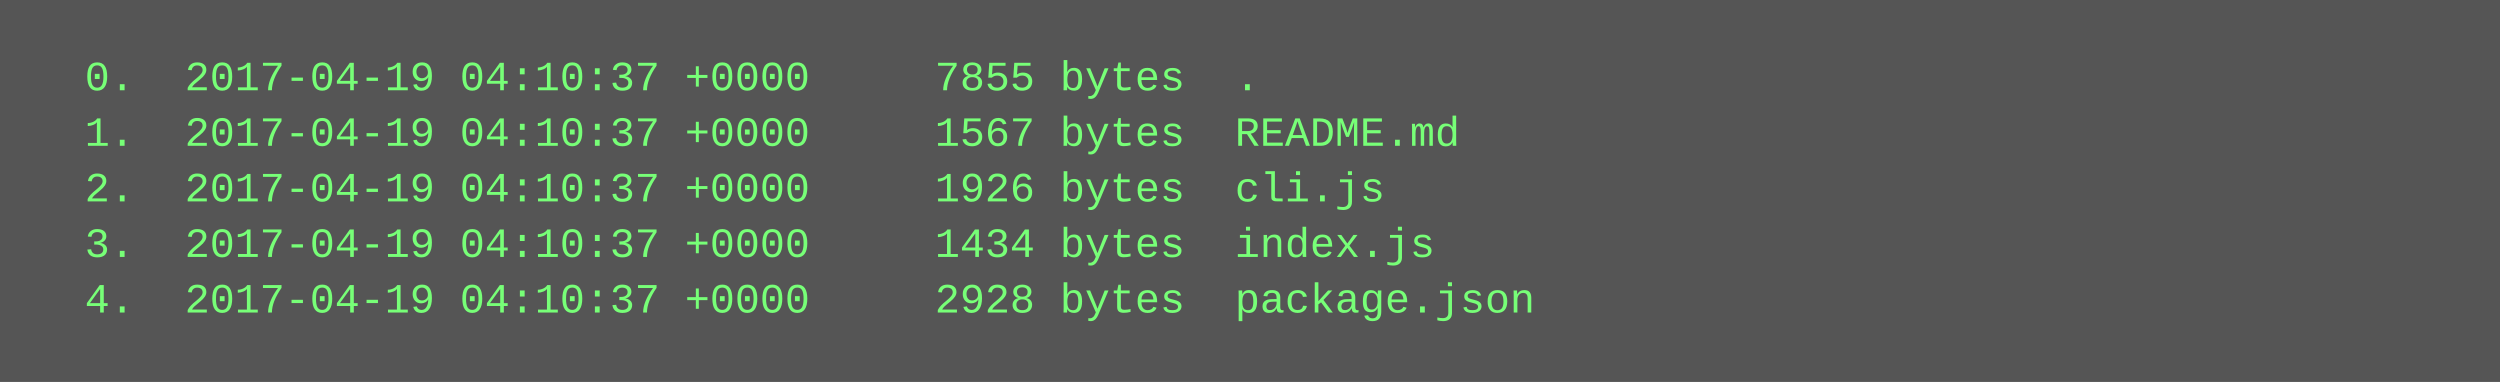
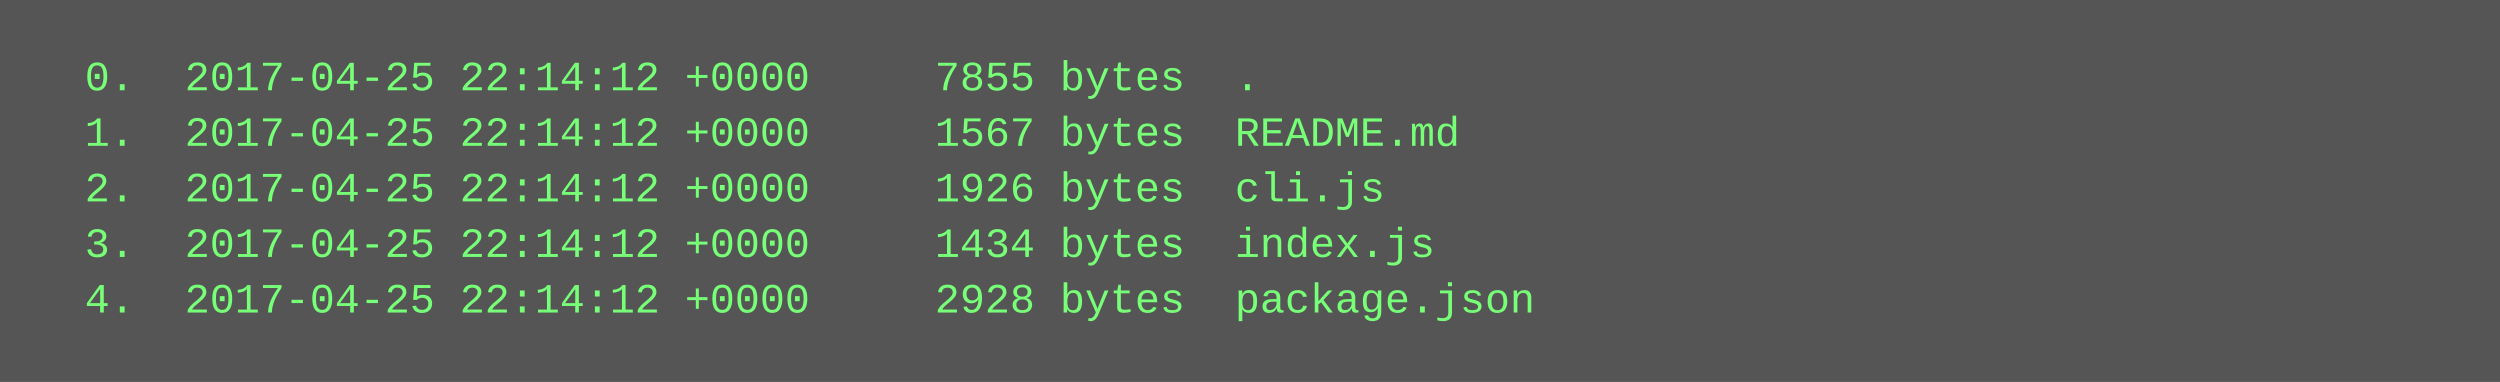
<svg xmlns="http://www.w3.org/2000/svg" height="110" width="720">
  <rect height="110" fill="#555" width="720" />
  <text fill="#7f7" font-family="Courier New" font-size="12" xml:space="preserve">
-     <tspan x="10" y="26">  0.  2017-04-19 04:10:37 +0000     7855 bytes  .</tspan>
-     <tspan x="10" y="42">  1.  2017-04-19 04:10:37 +0000     1567 bytes  README.md</tspan>
-     <tspan x="10" y="58">  2.  2017-04-19 04:10:37 +0000     1926 bytes  cli.js</tspan>
-     <tspan x="10" y="74">  3.  2017-04-19 04:10:37 +0000     1434 bytes  index.js</tspan>
-     <tspan x="10" y="90">  4.  2017-04-19 04:10:37 +0000     2928 bytes  package.json</tspan>
+     <tspan x="10" y="26">  0.  2017-04-25 22:14:12 +0000     7855 bytes  .</tspan>
+     <tspan x="10" y="42">  1.  2017-04-25 22:14:12 +0000     1567 bytes  README.md</tspan>
+     <tspan x="10" y="58">  2.  2017-04-25 22:14:12 +0000     1926 bytes  cli.js</tspan>
+     <tspan x="10" y="74">  3.  2017-04-25 22:14:12 +0000     1434 bytes  index.js</tspan>
+     <tspan x="10" y="90">  4.  2017-04-25 22:14:12 +0000     2928 bytes  package.json</tspan>
  </text>
</svg>
